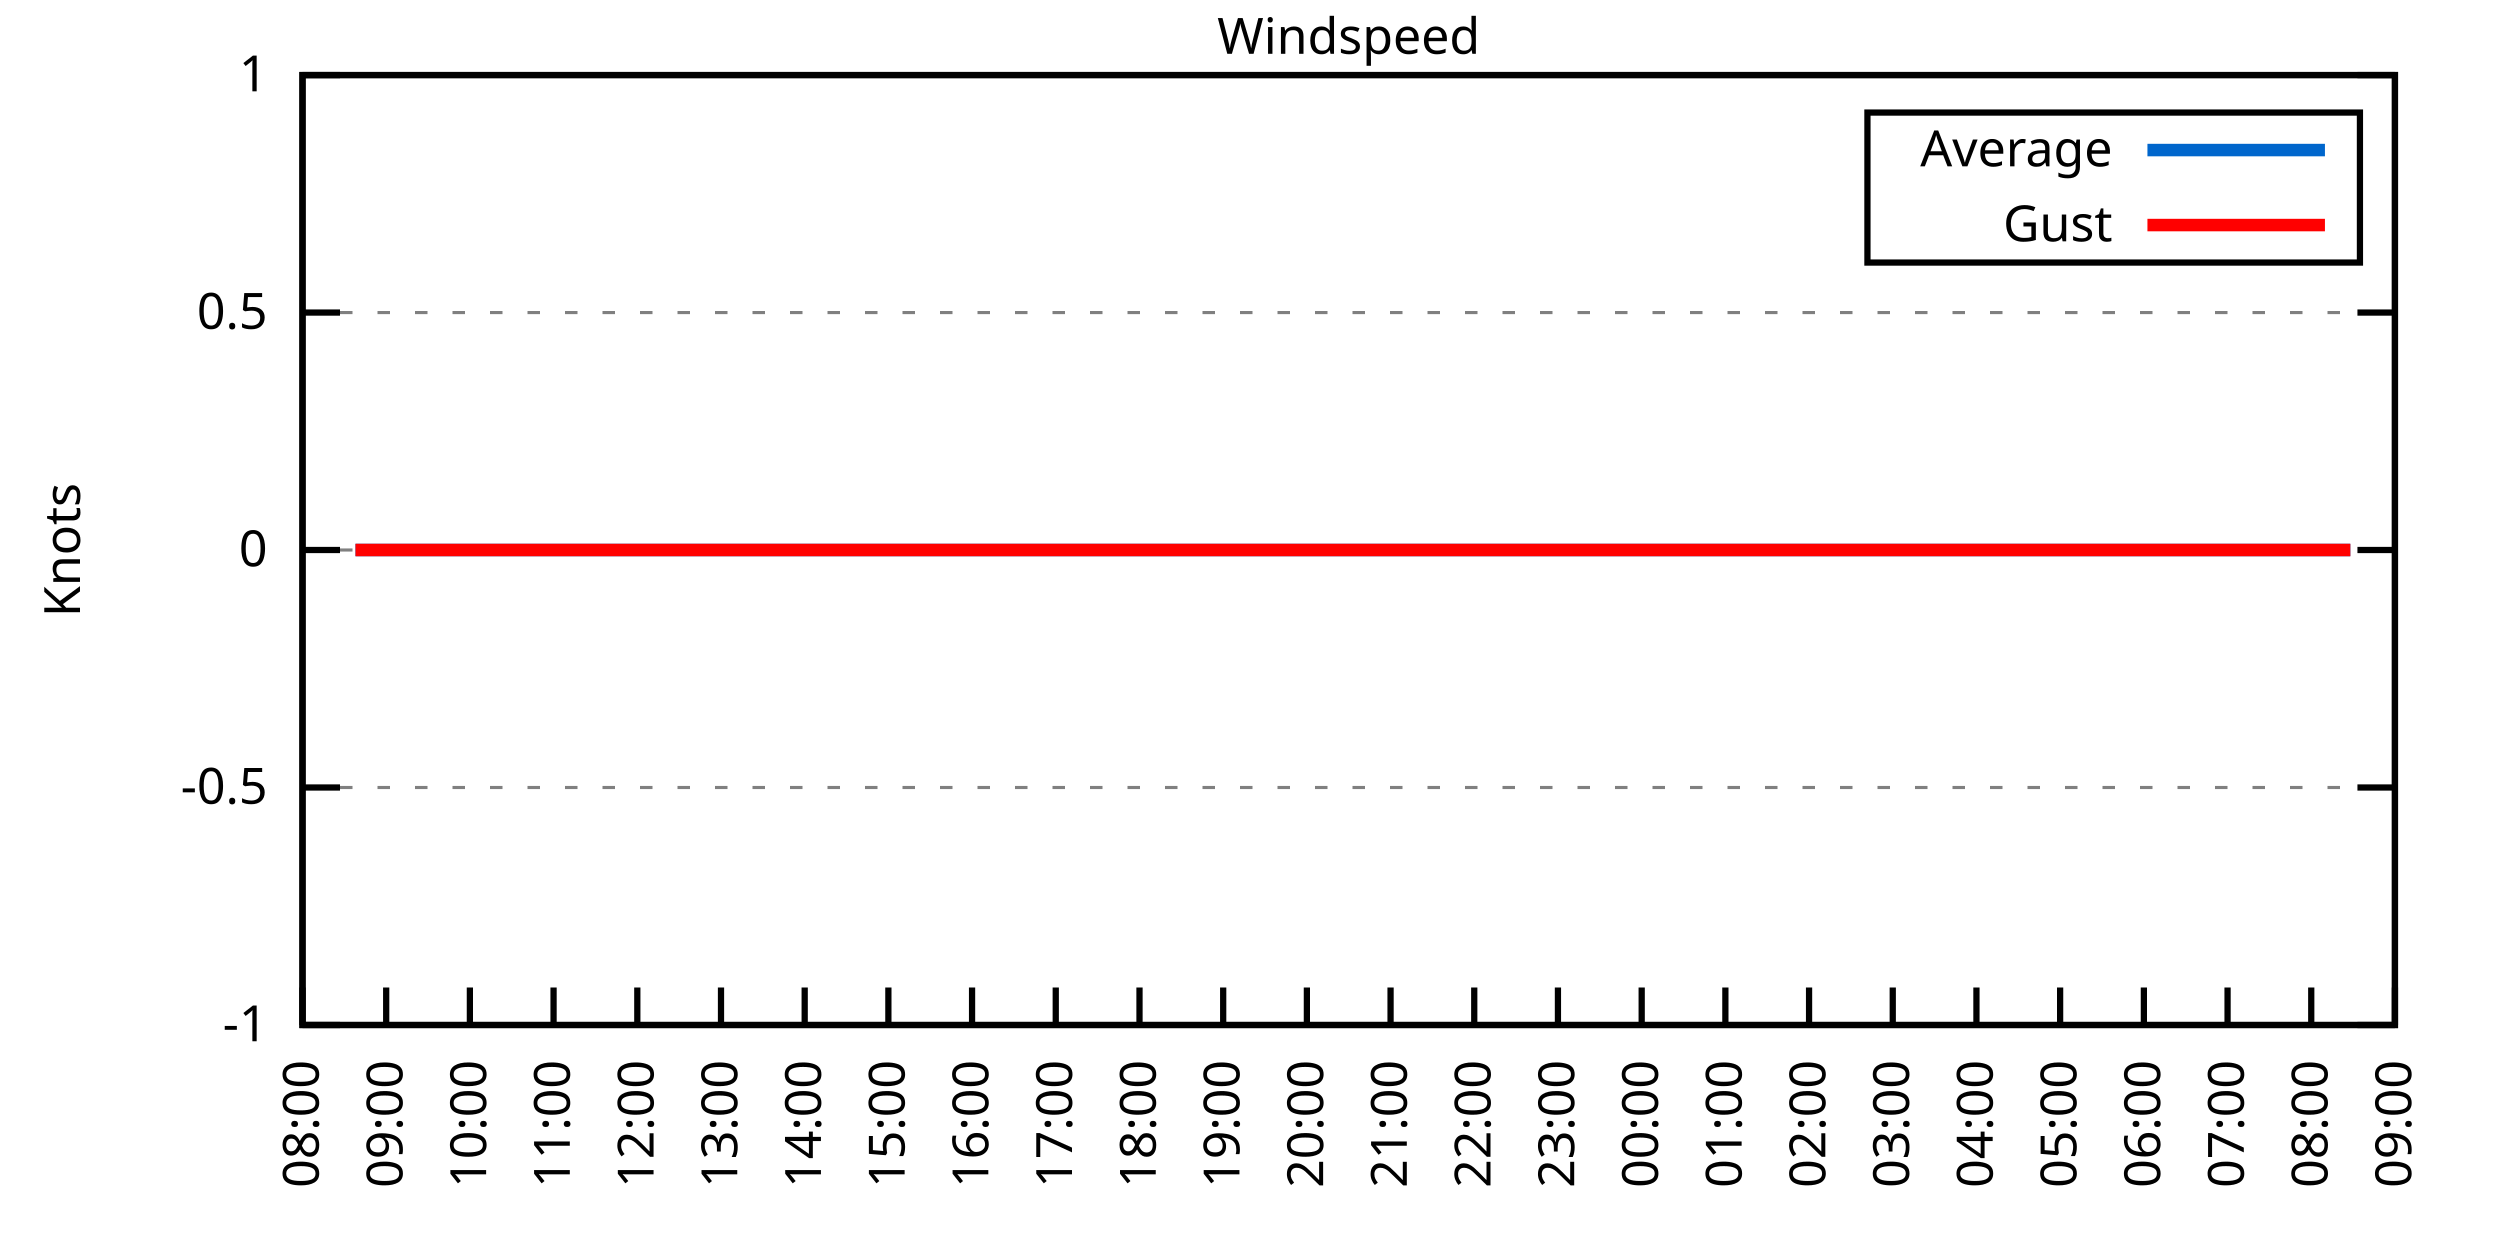
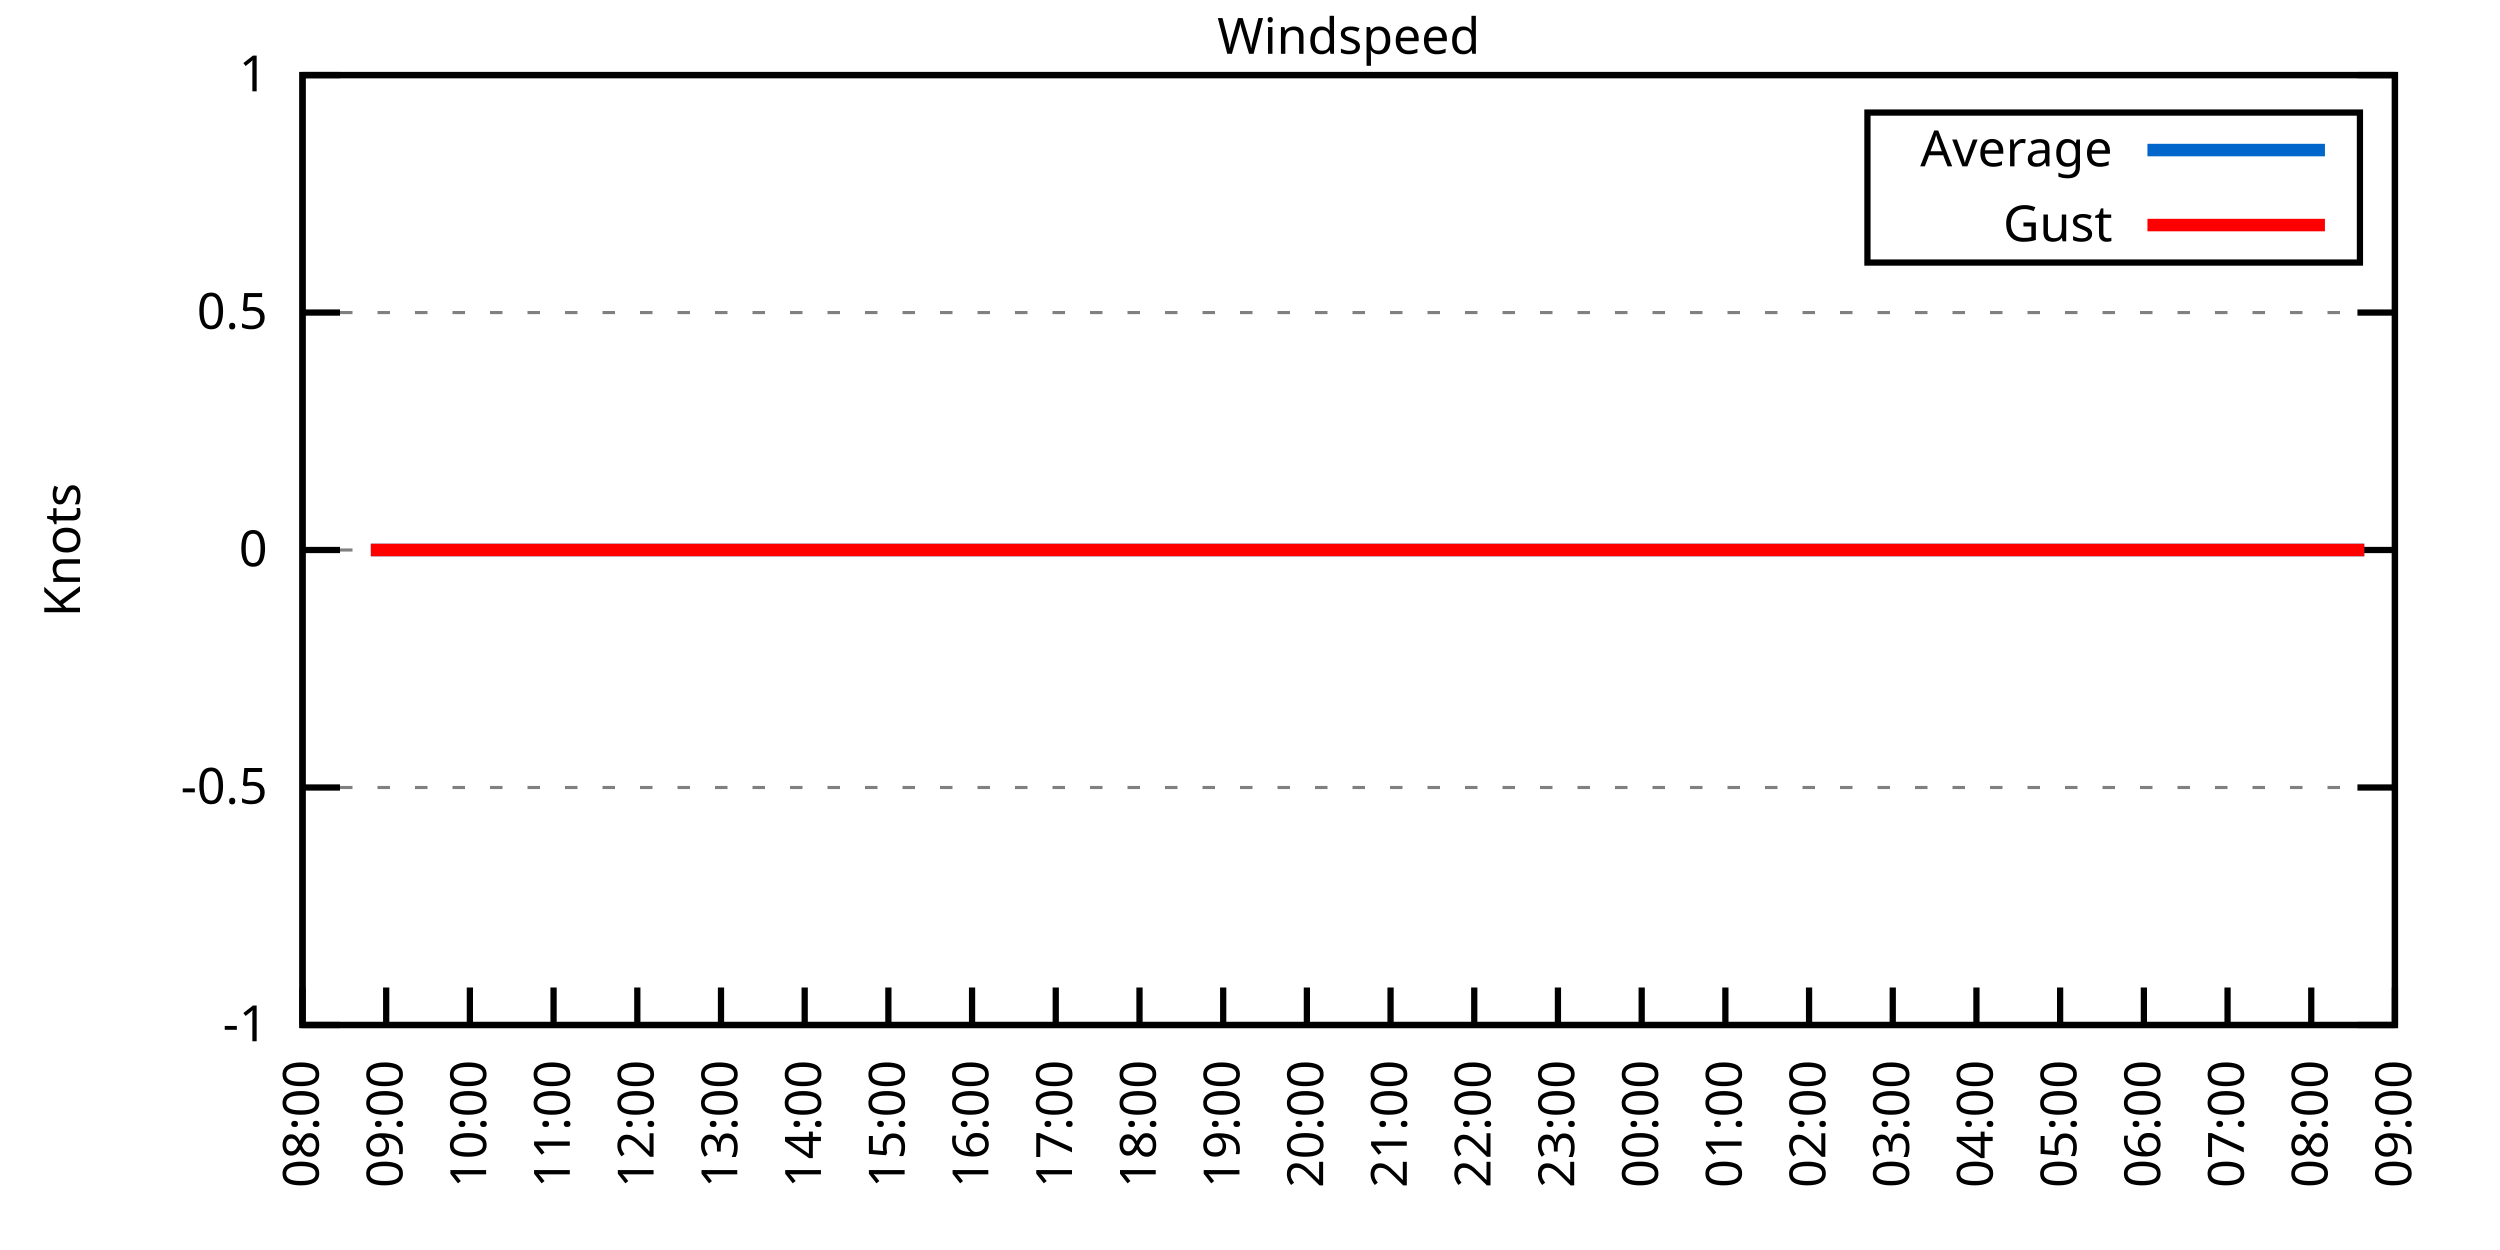
<svg xmlns="http://www.w3.org/2000/svg" xmlns:xlink="http://www.w3.org/1999/xlink" width="400" height="200" viewBox="0 0 400 200">
  <g id="gnuplot_canvas">
    <rect x="0" y="0" width="400" height="200" fill="none" />
    <defs>
      <circle id="gpDot" r="0.5" stroke-width="0.5" stroke="currentColor" />
      <path id="gpPt0" stroke-width="0.333" stroke="currentColor" d="M-1,0 h2 M0,-1 v2" />
      <path id="gpPt1" stroke-width="0.333" stroke="currentColor" d="M-1,-1 L1,1 M1,-1 L-1,1" />
      <path id="gpPt2" stroke-width="0.333" stroke="currentColor" d="M-1,0 L1,0 M0,-1 L0,1 M-1,-1 L1,1 M-1,1 L1,-1" />
      <rect id="gpPt3" stroke-width="0.333" stroke="currentColor" x="-1" y="-1" width="2" height="2" />
      <rect id="gpPt4" stroke-width="0.333" stroke="currentColor" fill="currentColor" x="-1" y="-1" width="2" height="2" />
      <circle id="gpPt5" stroke-width="0.333" stroke="currentColor" cx="0" cy="0" r="1" />
      <use xlink:href="#gpPt5" id="gpPt6" fill="currentColor" stroke="none" />
      <path id="gpPt7" stroke-width="0.333" stroke="currentColor" d="M0,-1.33 L-1.33,0.67 L1.33,0.67 z" />
      <use xlink:href="#gpPt7" id="gpPt8" fill="currentColor" stroke="none" />
      <use xlink:href="#gpPt7" id="gpPt9" stroke="currentColor" transform="rotate(180)" />
      <use xlink:href="#gpPt9" id="gpPt10" fill="currentColor" stroke="none" />
      <use xlink:href="#gpPt3" id="gpPt11" stroke="currentColor" transform="rotate(45)" />
      <use xlink:href="#gpPt11" id="gpPt12" fill="currentColor" stroke="none" />
      <path id="gpPt13" stroke-width="0.333" stroke="currentColor" d="M0,1.330 L1.265,0.411 L0.782,-1.067 L-0.782,-1.076 L-1.265,0.411 z" />
      <use xlink:href="#gpPt13" id="gpPt14" fill="currentColor" stroke="none" />
      <filter id="textbox" filterUnits="objectBoundingBox" x="0" y="0" height="1" width="1">
        <feFlood flood-color="white" flood-opacity="1" result="bgnd" />
        <feComposite in="SourceGraphic" in2="bgnd" operator="atop" />
      </filter>
      <filter id="greybox" filterUnits="objectBoundingBox" x="0" y="0" height="1" width="1">
        <feFlood flood-color="lightgrey" flood-opacity="1" result="grey" />
        <feComposite in="SourceGraphic" in2="grey" operator="atop" />
      </filter>
    </defs>
    <g fill="none" color="white" stroke="currentColor" stroke-width="1.00" stroke-linecap="butt" stroke-linejoin="miter">
</g>
    <g fill="none" color="black" stroke="currentColor" stroke-width="1.00" stroke-linecap="butt" stroke-linejoin="miter">
      <g stroke="none" shape-rendering="crispEdges">
        <polygon fill="rgb(255, 255, 255)" points="48.40,164.00 383.18,164.00 383.18,12.02 48.40,12.02 " />
      </g>
    </g>
    <g fill="none" color="black" stroke="currentColor" stroke-width="1.00" stroke-linecap="butt" stroke-linejoin="miter">
</g>
    <g fill="none" color="black" stroke="black" stroke-width="0.50" stroke-linecap="butt" stroke-linejoin="miter">
</g>
    <g fill="none" color="gray" stroke="currentColor" stroke-width="0.50" stroke-linecap="butt" stroke-linejoin="miter">
      <path stroke="gray" stroke-dasharray="2,4" class="gridline" d="M48.40,164.00 L383.19,164.00  " />
    </g>
    <g fill="none" color="gray" stroke="gray" stroke-width="1.00" stroke-linecap="butt" stroke-linejoin="miter">
</g>
    <g fill="none" color="black" stroke="currentColor" stroke-width="1.00" stroke-linecap="butt" stroke-linejoin="miter">
      <path stroke="black" d="M48.40,164.00 L54.40,164.00 M383.19,164.00 L377.19,164.00  " />
      <g transform="translate(42.80,166.60)" stroke="none" fill="black" font-family="Sans" font-size="8.00" text-anchor="end">
        <text>
          <tspan font-family="Sans">-1</tspan>
        </text>
      </g>
    </g>
    <g fill="none" color="black" stroke="currentColor" stroke-width="1.00" stroke-linecap="butt" stroke-linejoin="miter">
</g>
    <g fill="none" color="black" stroke="black" stroke-width="0.50" stroke-linecap="butt" stroke-linejoin="miter">
</g>
    <g fill="none" color="gray" stroke="currentColor" stroke-width="0.50" stroke-linecap="butt" stroke-linejoin="miter">
      <path stroke="gray" stroke-dasharray="2,4" class="gridline" d="M48.40,126.00 L383.19,126.00  " />
    </g>
    <g fill="none" color="gray" stroke="gray" stroke-width="1.00" stroke-linecap="butt" stroke-linejoin="miter">
</g>
    <g fill="none" color="black" stroke="currentColor" stroke-width="1.00" stroke-linecap="butt" stroke-linejoin="miter">
      <path stroke="black" d="M48.40,126.00 L54.40,126.00 M383.19,126.00 L377.19,126.00  " />
      <g transform="translate(42.80,128.60)" stroke="none" fill="black" font-family="Sans" font-size="8.00" text-anchor="end">
        <text>
          <tspan font-family="Sans">-0.5</tspan>
        </text>
      </g>
    </g>
    <g fill="none" color="black" stroke="currentColor" stroke-width="1.00" stroke-linecap="butt" stroke-linejoin="miter">
</g>
    <g fill="none" color="black" stroke="black" stroke-width="0.50" stroke-linecap="butt" stroke-linejoin="miter">
</g>
    <g fill="none" color="gray" stroke="currentColor" stroke-width="0.50" stroke-linecap="butt" stroke-linejoin="miter">
      <path stroke="gray" stroke-dasharray="2,4" class="gridline" d="M48.40,88.00 L383.19,88.00  " />
    </g>
    <g fill="none" color="gray" stroke="gray" stroke-width="1.00" stroke-linecap="butt" stroke-linejoin="miter">
</g>
    <g fill="none" color="black" stroke="currentColor" stroke-width="1.00" stroke-linecap="butt" stroke-linejoin="miter">
      <path stroke="black" d="M48.40,88.00 L54.40,88.00 M383.19,88.00 L377.19,88.00  " />
      <g transform="translate(42.80,90.60)" stroke="none" fill="black" font-family="Sans" font-size="8.00" text-anchor="end">
        <text>
          <tspan font-family="Sans"> 0</tspan>
        </text>
      </g>
    </g>
    <g fill="none" color="black" stroke="currentColor" stroke-width="1.00" stroke-linecap="butt" stroke-linejoin="miter">
</g>
    <g fill="none" color="black" stroke="black" stroke-width="0.50" stroke-linecap="butt" stroke-linejoin="miter">
</g>
    <g fill="none" color="gray" stroke="currentColor" stroke-width="0.50" stroke-linecap="butt" stroke-linejoin="miter">
      <path stroke="gray" stroke-dasharray="2,4" class="gridline" d="M48.40,50.01 L383.19,50.01  " />
    </g>
    <g fill="none" color="gray" stroke="gray" stroke-width="1.00" stroke-linecap="butt" stroke-linejoin="miter">
</g>
    <g fill="none" color="black" stroke="currentColor" stroke-width="1.00" stroke-linecap="butt" stroke-linejoin="miter">
      <path stroke="black" d="M48.40,50.01 L54.40,50.01 M383.19,50.01 L377.19,50.01  " />
      <g transform="translate(42.80,52.61)" stroke="none" fill="black" font-family="Sans" font-size="8.00" text-anchor="end">
        <text>
          <tspan font-family="Sans"> 0.5</tspan>
        </text>
      </g>
    </g>
    <g fill="none" color="black" stroke="currentColor" stroke-width="1.00" stroke-linecap="butt" stroke-linejoin="miter">
</g>
    <g fill="none" color="black" stroke="black" stroke-width="0.50" stroke-linecap="butt" stroke-linejoin="miter">
</g>
    <g fill="none" color="gray" stroke="currentColor" stroke-width="0.50" stroke-linecap="butt" stroke-linejoin="miter">
      <path stroke="gray" stroke-dasharray="2,4" class="gridline" d="M48.40,12.01 L383.19,12.01  " />
    </g>
    <g fill="none" color="gray" stroke="gray" stroke-width="1.00" stroke-linecap="butt" stroke-linejoin="miter">
</g>
    <g fill="none" color="black" stroke="currentColor" stroke-width="1.00" stroke-linecap="butt" stroke-linejoin="miter">
      <path stroke="black" d="M48.40,12.01 L54.40,12.01 M383.19,12.01 L377.19,12.01  " />
      <g transform="translate(42.80,14.61)" stroke="none" fill="black" font-family="Sans" font-size="8.00" text-anchor="end">
        <text>
          <tspan font-family="Sans"> 1</tspan>
        </text>
      </g>
    </g>
    <g fill="none" color="black" stroke="currentColor" stroke-width="1.00" stroke-linecap="butt" stroke-linejoin="miter">
      <path stroke="black" d="M48.40,164.00 L48.40,158.00  " />
      <g transform="translate(51.00,169.60) rotate(270.00)" stroke="none" fill="black" font-family="Sans" font-size="8.00" text-anchor="end">
        <text>
          <tspan font-family="Sans">08:00</tspan>
        </text>
      </g>
    </g>
    <g fill="none" color="black" stroke="currentColor" stroke-width="1.00" stroke-linecap="butt" stroke-linejoin="miter">
      <path stroke="black" d="M61.79,164.00 L61.79,158.00  " />
      <g transform="translate(64.39,169.60) rotate(270.00)" stroke="none" fill="black" font-family="Sans" font-size="8.00" text-anchor="end">
        <text>
          <tspan font-family="Sans">09:00</tspan>
        </text>
      </g>
    </g>
    <g fill="none" color="black" stroke="currentColor" stroke-width="1.00" stroke-linecap="butt" stroke-linejoin="miter">
      <path stroke="black" d="M75.18,164.00 L75.18,158.00  " />
      <g transform="translate(77.78,169.60) rotate(270.00)" stroke="none" fill="black" font-family="Sans" font-size="8.00" text-anchor="end">
        <text>
          <tspan font-family="Sans">10:00</tspan>
        </text>
      </g>
    </g>
    <g fill="none" color="black" stroke="currentColor" stroke-width="1.00" stroke-linecap="butt" stroke-linejoin="miter">
      <path stroke="black" d="M88.57,164.00 L88.57,158.00  " />
      <g transform="translate(91.17,169.60) rotate(270.00)" stroke="none" fill="black" font-family="Sans" font-size="8.00" text-anchor="end">
        <text>
          <tspan font-family="Sans">11:00</tspan>
        </text>
      </g>
    </g>
    <g fill="none" color="black" stroke="currentColor" stroke-width="1.00" stroke-linecap="butt" stroke-linejoin="miter">
      <path stroke="black" d="M101.97,164.00 L101.97,158.00  " />
      <g transform="translate(104.57,169.60) rotate(270.00)" stroke="none" fill="black" font-family="Sans" font-size="8.00" text-anchor="end">
        <text>
          <tspan font-family="Sans">12:00</tspan>
        </text>
      </g>
    </g>
    <g fill="none" color="black" stroke="currentColor" stroke-width="1.00" stroke-linecap="butt" stroke-linejoin="miter">
      <path stroke="black" d="M115.36,164.00 L115.36,158.00  " />
      <g transform="translate(117.96,169.60) rotate(270.00)" stroke="none" fill="black" font-family="Sans" font-size="8.00" text-anchor="end">
        <text>
          <tspan font-family="Sans">13:00</tspan>
        </text>
      </g>
    </g>
    <g fill="none" color="black" stroke="currentColor" stroke-width="1.00" stroke-linecap="butt" stroke-linejoin="miter">
      <path stroke="black" d="M128.75,164.00 L128.75,158.00  " />
      <g transform="translate(131.35,169.60) rotate(270.00)" stroke="none" fill="black" font-family="Sans" font-size="8.00" text-anchor="end">
        <text>
          <tspan font-family="Sans">14:00</tspan>
        </text>
      </g>
    </g>
    <g fill="none" color="black" stroke="currentColor" stroke-width="1.00" stroke-linecap="butt" stroke-linejoin="miter">
      <path stroke="black" d="M142.14,164.00 L142.14,158.00  " />
      <g transform="translate(144.74,169.60) rotate(270.00)" stroke="none" fill="black" font-family="Sans" font-size="8.00" text-anchor="end">
        <text>
          <tspan font-family="Sans">15:00</tspan>
        </text>
      </g>
    </g>
    <g fill="none" color="black" stroke="currentColor" stroke-width="1.00" stroke-linecap="butt" stroke-linejoin="miter">
      <path stroke="black" d="M155.53,164.00 L155.53,158.00  " />
      <g transform="translate(158.13,169.60) rotate(270.00)" stroke="none" fill="black" font-family="Sans" font-size="8.00" text-anchor="end">
        <text>
          <tspan font-family="Sans">16:00</tspan>
        </text>
      </g>
    </g>
    <g fill="none" color="black" stroke="currentColor" stroke-width="1.00" stroke-linecap="butt" stroke-linejoin="miter">
      <path stroke="black" d="M168.92,164.00 L168.92,158.00  " />
      <g transform="translate(171.52,169.60) rotate(270.00)" stroke="none" fill="black" font-family="Sans" font-size="8.00" text-anchor="end">
        <text>
          <tspan font-family="Sans">17:00</tspan>
        </text>
      </g>
    </g>
    <g fill="none" color="black" stroke="currentColor" stroke-width="1.00" stroke-linecap="butt" stroke-linejoin="miter">
      <path stroke="black" d="M182.32,164.00 L182.32,158.00  " />
      <g transform="translate(184.92,169.60) rotate(270.00)" stroke="none" fill="black" font-family="Sans" font-size="8.00" text-anchor="end">
        <text>
          <tspan font-family="Sans">18:00</tspan>
        </text>
      </g>
    </g>
    <g fill="none" color="black" stroke="currentColor" stroke-width="1.00" stroke-linecap="butt" stroke-linejoin="miter">
      <path stroke="black" d="M195.71,164.00 L195.71,158.00  " />
      <g transform="translate(198.31,169.60) rotate(270.00)" stroke="none" fill="black" font-family="Sans" font-size="8.00" text-anchor="end">
        <text>
          <tspan font-family="Sans">19:00</tspan>
        </text>
      </g>
    </g>
    <g fill="none" color="black" stroke="currentColor" stroke-width="1.00" stroke-linecap="butt" stroke-linejoin="miter">
      <path stroke="black" d="M209.10,164.00 L209.10,158.00  " />
      <g transform="translate(211.70,169.60) rotate(270.00)" stroke="none" fill="black" font-family="Sans" font-size="8.00" text-anchor="end">
        <text>
          <tspan font-family="Sans">20:00</tspan>
        </text>
      </g>
    </g>
    <g fill="none" color="black" stroke="currentColor" stroke-width="1.00" stroke-linecap="butt" stroke-linejoin="miter">
      <path stroke="black" d="M222.49,164.00 L222.49,158.00  " />
      <g transform="translate(225.09,169.60) rotate(270.00)" stroke="none" fill="black" font-family="Sans" font-size="8.00" text-anchor="end">
        <text>
          <tspan font-family="Sans">21:00</tspan>
        </text>
      </g>
    </g>
    <g fill="none" color="black" stroke="currentColor" stroke-width="1.00" stroke-linecap="butt" stroke-linejoin="miter">
      <path stroke="black" d="M235.88,164.00 L235.88,158.00  " />
      <g transform="translate(238.48,169.60) rotate(270.00)" stroke="none" fill="black" font-family="Sans" font-size="8.00" text-anchor="end">
        <text>
          <tspan font-family="Sans">22:00</tspan>
        </text>
      </g>
    </g>
    <g fill="none" color="black" stroke="currentColor" stroke-width="1.00" stroke-linecap="butt" stroke-linejoin="miter">
      <path stroke="black" d="M249.27,164.00 L249.27,158.00  " />
      <g transform="translate(251.87,169.60) rotate(270.00)" stroke="none" fill="black" font-family="Sans" font-size="8.00" text-anchor="end">
        <text>
          <tspan font-family="Sans">23:00</tspan>
        </text>
      </g>
    </g>
    <g fill="none" color="black" stroke="currentColor" stroke-width="1.00" stroke-linecap="butt" stroke-linejoin="miter">
      <path stroke="black" d="M262.67,164.00 L262.67,158.00  " />
      <g transform="translate(265.27,169.60) rotate(270.00)" stroke="none" fill="black" font-family="Sans" font-size="8.00" text-anchor="end">
        <text>
          <tspan font-family="Sans">00:00</tspan>
        </text>
      </g>
    </g>
    <g fill="none" color="black" stroke="currentColor" stroke-width="1.00" stroke-linecap="butt" stroke-linejoin="miter">
      <path stroke="black" d="M276.06,164.00 L276.06,158.00  " />
      <g transform="translate(278.66,169.60) rotate(270.00)" stroke="none" fill="black" font-family="Sans" font-size="8.00" text-anchor="end">
        <text>
          <tspan font-family="Sans">01:00</tspan>
        </text>
      </g>
    </g>
    <g fill="none" color="black" stroke="currentColor" stroke-width="1.00" stroke-linecap="butt" stroke-linejoin="miter">
      <path stroke="black" d="M289.45,164.00 L289.45,158.00  " />
      <g transform="translate(292.05,169.60) rotate(270.00)" stroke="none" fill="black" font-family="Sans" font-size="8.00" text-anchor="end">
        <text>
          <tspan font-family="Sans">02:00</tspan>
        </text>
      </g>
    </g>
    <g fill="none" color="black" stroke="currentColor" stroke-width="1.00" stroke-linecap="butt" stroke-linejoin="miter">
      <path stroke="black" d="M302.84,164.00 L302.84,158.00  " />
      <g transform="translate(305.44,169.60) rotate(270.00)" stroke="none" fill="black" font-family="Sans" font-size="8.00" text-anchor="end">
        <text>
          <tspan font-family="Sans">03:00</tspan>
        </text>
      </g>
    </g>
    <g fill="none" color="black" stroke="currentColor" stroke-width="1.00" stroke-linecap="butt" stroke-linejoin="miter">
      <path stroke="black" d="M316.23,164.00 L316.23,158.00  " />
      <g transform="translate(318.83,169.60) rotate(270.00)" stroke="none" fill="black" font-family="Sans" font-size="8.00" text-anchor="end">
        <text>
          <tspan font-family="Sans">04:00</tspan>
        </text>
      </g>
    </g>
    <g fill="none" color="black" stroke="currentColor" stroke-width="1.00" stroke-linecap="butt" stroke-linejoin="miter">
      <path stroke="black" d="M329.62,164.00 L329.62,158.00  " />
      <g transform="translate(332.22,169.60) rotate(270.00)" stroke="none" fill="black" font-family="Sans" font-size="8.00" text-anchor="end">
        <text>
          <tspan font-family="Sans">05:00</tspan>
        </text>
      </g>
    </g>
    <g fill="none" color="black" stroke="currentColor" stroke-width="1.00" stroke-linecap="butt" stroke-linejoin="miter">
      <path stroke="black" d="M343.02,164.00 L343.02,158.00  " />
      <g transform="translate(345.62,169.60) rotate(270.00)" stroke="none" fill="black" font-family="Sans" font-size="8.00" text-anchor="end">
        <text>
          <tspan font-family="Sans">06:00</tspan>
        </text>
      </g>
    </g>
    <g fill="none" color="black" stroke="currentColor" stroke-width="1.00" stroke-linecap="butt" stroke-linejoin="miter">
      <path stroke="black" d="M356.41,164.00 L356.41,158.00  " />
      <g transform="translate(359.01,169.60) rotate(270.00)" stroke="none" fill="black" font-family="Sans" font-size="8.00" text-anchor="end">
        <text>
          <tspan font-family="Sans">07:00</tspan>
        </text>
      </g>
    </g>
    <g fill="none" color="black" stroke="currentColor" stroke-width="1.00" stroke-linecap="butt" stroke-linejoin="miter">
      <path stroke="black" d="M369.80,164.00 L369.80,158.00  " />
      <g transform="translate(372.40,169.60) rotate(270.00)" stroke="none" fill="black" font-family="Sans" font-size="8.00" text-anchor="end">
        <text>
          <tspan font-family="Sans">08:00</tspan>
        </text>
      </g>
    </g>
    <g fill="none" color="black" stroke="currentColor" stroke-width="1.00" stroke-linecap="butt" stroke-linejoin="miter">
      <path stroke="black" d="M383.19,164.00 L383.19,158.00  " />
      <g transform="translate(385.79,169.60) rotate(270.00)" stroke="none" fill="black" font-family="Sans" font-size="8.00" text-anchor="end">
        <text>
          <tspan font-family="Sans">09:00</tspan>
        </text>
      </g>
    </g>
    <g fill="none" color="black" stroke="currentColor" stroke-width="1.00" stroke-linecap="butt" stroke-linejoin="miter">
</g>
    <g fill="none" color="black" stroke="currentColor" stroke-width="1.00" stroke-linecap="butt" stroke-linejoin="miter">
      <path stroke="black" d="M48.40,12.01 L48.40,164.00 L383.19,164.00 L383.19,12.01 L48.40,12.01 Z  " />
    </g>
    <g fill="none" color="black" stroke="currentColor" stroke-width="1.00" stroke-linecap="butt" stroke-linejoin="miter">
</g>
    <g fill="none" color="black" stroke="currentColor" stroke-width="1.00" stroke-linecap="butt" stroke-linejoin="miter">
      <path stroke="black" d="M298.79,42.01 L298.79,18.01 L377.59,18.01 L377.59,42.01 L298.79,42.01 Z  " />
    </g>
    <g id="Windspeed_plot_1">
      <g fill="none" color="white" stroke="black" stroke-width="2.00" stroke-linecap="butt" stroke-linejoin="miter">
</g>
      <g fill="none" color="black" stroke="currentColor" stroke-width="2.00" stroke-linecap="butt" stroke-linejoin="miter">
        <g transform="translate(337.99,26.61)" stroke="none" fill="black" font-family="Sans" font-size="8.00" text-anchor="end">
          <text>
            <tspan font-family="Sans">Average</tspan>
          </text>
        </g>
      </g>
      <g fill="none" color="black" stroke="currentColor" stroke-width="2.00" stroke-linecap="butt" stroke-linejoin="miter">
-         <path stroke="rgb(  0, 102, 204)" d="M343.59,24.01 L371.99,24.01 M56.88,88.00 L59.34,88.00 L61.35,88.00 L63.80,88.00 L65.81,88.00 L68.26,88.00   L70.27,88.00 L72.50,88.00 L74.96,88.00 L76.97,88.00 L79.42,88.00 L81.21,88.00 L83.89,88.00 L85.67,88.00   L88.35,88.00 L90.36,88.00 L92.82,88.00 L95.05,88.00 L97.06,88.00 L99.29,88.00 L101.30,88.00 L103.75,88.00   L106.21,88.00 L108.44,88.00 L110.45,88.00 L112.90,88.00 L115.13,88.00 L117.14,88.00 L119.60,88.00 L121.61,88.00   L123.84,88.00 L126.29,88.00 L128.30,88.00 L130.76,88.00 L132.99,88.00 L135.00,88.00 L137.45,88.00 L139.69,88.00   L141.47,88.00 L144.15,88.00 L145.94,88.00 L148.17,88.00 L150.62,88.00 L152.85,88.00 L155.31,88.00 L157.54,88.00   L159.55,88.00 L161.78,88.00 L164.24,88.00 L166.25,88.00 L168.25,88.00 L170.93,88.00 L172.72,88.00 L175.40,88.00   L177.41,88.00 L179.86,88.00 L182.09,88.00 L184.10,88.00 L186.33,88.00 L188.79,88.00 L190.80,88.00 L193.25,88.00   L195.26,88.00 L197.72,88.00 L199.50,88.00 L201.96,88.00 L204.41,88.00 L206.20,88.00 L208.88,88.00 L210.88,88.00   L212.89,88.00 L215.57,88.00 L217.36,88.00 L220.04,88.00 L222.04,88.00 L224.05,88.00 L226.73,88.00 L228.52,88.00   L231.20,88.00 L233.20,88.00 L235.21,88.00 L237.89,88.00 L240.12,88.00 L241.91,88.00 L244.59,88.00 L246.60,88.00   L248.60,88.00 L250.84,88.00 L253.51,88.00 L255.52,88.00 L257.76,88.00 L260.21,88.00 L262.44,88.00 L264.23,88.00   L266.46,88.00 L268.92,88.00 L270.92,88.00 L273.38,88.00 L275.83,88.00 L277.62,88.00 L280.30,88.00 L282.53,88.00   L284.32,88.00 L286.55,88.00 L288.78,88.00 L291.01,88.00 L293.69,88.00 L295.92,88.00 L297.93,88.00 L300.16,88.00   L302.62,88.00 L304.63,88.00 L306.63,88.00 L308.87,88.00 L311.10,88.00 L313.33,88.00 L315.56,88.00 L318.24,88.00   L320.03,88.00 L322.26,88.00 L324.71,88.00 L327.17,88.00 L329.18,88.00 L331.63,88.00 L333.42,88.00 L335.65,88.00   L338.10,88.00 L340.56,88.00 L342.35,88.00 L344.80,88.00 L347.26,88.00 L349.04,88.00 L351.72,88.00 L353.73,88.00   L356.18,88.00 L358.19,88.00 L360.42,88.00 L362.88,88.00 L364.89,88.00 L367.34,88.00 L369.58,88.00 L371.36,88.00   L373.15,88.00 L376.05,88.00  " />
+         <path stroke="rgb(  0, 102, 204)" d="M343.59,24.01 L371.99,24.01 M59.34,88.00 L61.35,88.00 L63.80,88.00 L65.81,88.00 L68.26,88.00 L70.27,88.00   L72.50,88.00 L74.96,88.00 L76.97,88.00 L79.42,88.00 L81.21,88.00 L83.89,88.00 L85.67,88.00 L88.35,88.00   L90.36,88.00 L92.82,88.00 L95.05,88.00 L97.06,88.00 L99.29,88.00 L101.30,88.00 L103.75,88.00 L106.21,88.00   L108.44,88.00 L110.45,88.00 L112.90,88.00 L115.13,88.00 L117.14,88.00 L119.60,88.00 L121.61,88.00 L123.84,88.00   L126.29,88.00 L128.30,88.00 L130.76,88.00 L132.99,88.00 L135.00,88.00 L137.45,88.00 L139.69,88.00 L141.47,88.00   L144.15,88.00 L145.94,88.00 L148.17,88.00 L150.62,88.00 L152.85,88.00 L155.31,88.00 L157.54,88.00 L159.55,88.00   L161.78,88.00 L164.24,88.00 L166.25,88.00 L168.25,88.00 L170.93,88.00 L172.72,88.00 L175.40,88.00 L177.41,88.00   L179.86,88.00 L182.09,88.00 L184.10,88.00 L186.33,88.00 L188.79,88.00 L190.80,88.00 L193.25,88.00 L195.26,88.00   L197.72,88.00 L199.50,88.00 L201.96,88.00 L204.41,88.00 L206.20,88.00 L208.88,88.00 L210.88,88.00 L212.89,88.00   L215.57,88.00 L217.36,88.00 L220.04,88.00 L222.04,88.00 L224.05,88.00 L226.73,88.00 L228.52,88.00 L231.20,88.00   L233.20,88.00 L235.21,88.00 L237.89,88.00 L240.12,88.00 L241.91,88.00 L244.59,88.00 L246.60,88.00 L248.60,88.00   L250.84,88.00 L253.51,88.00 L255.52,88.00 L257.76,88.00 L260.21,88.00 L262.44,88.00 L264.23,88.00 L266.46,88.00   L268.92,88.00 L270.92,88.00 L273.38,88.00 L275.83,88.00 L277.62,88.00 L280.30,88.00 L282.53,88.00 L284.32,88.00   L286.55,88.00 L288.78,88.00 L291.01,88.00 L293.69,88.00 L295.92,88.00 L297.93,88.00 L300.16,88.00 L302.62,88.00   L304.63,88.00 L306.63,88.00 L308.87,88.00 L311.10,88.00 L313.33,88.00 L315.56,88.00 L318.24,88.00 L320.03,88.00   L322.26,88.00 L324.71,88.00 L327.17,88.00 L329.18,88.00 L331.63,88.00 L333.42,88.00 L335.65,88.00 L338.10,88.00   L340.56,88.00 L342.35,88.00 L344.80,88.00 L347.26,88.00 L349.04,88.00 L351.72,88.00 L353.73,88.00 L356.18,88.00   L358.19,88.00 L360.42,88.00 L362.88,88.00 L364.89,88.00 L367.34,88.00 L369.58,88.00 L371.36,88.00 L373.15,88.00   L376.05,88.00 L378.28,88.00  " />
      </g>
    </g>
    <g id="Windspeed_plot_2">
      <g fill="none" color="black" stroke="currentColor" stroke-width="2.00" stroke-linecap="butt" stroke-linejoin="miter">
        <g transform="translate(337.99,38.61)" stroke="none" fill="black" font-family="Sans" font-size="8.00" text-anchor="end">
          <text>
            <tspan font-family="Sans">Gust</tspan>
          </text>
        </g>
      </g>
      <g fill="none" color="black" stroke="currentColor" stroke-width="2.00" stroke-linecap="butt" stroke-linejoin="miter">
-         <path stroke="rgb(255,   0,   0)" d="M343.59,36.01 L371.99,36.01 M56.88,88.00 L59.34,88.00 L61.35,88.00 L63.80,88.00 L65.81,88.00 L68.26,88.00   L70.27,88.00 L72.50,88.00 L74.96,88.00 L76.97,88.00 L79.42,88.00 L81.21,88.00 L83.89,88.00 L85.67,88.00   L88.35,88.00 L90.36,88.00 L92.82,88.00 L95.05,88.00 L97.06,88.00 L99.29,88.00 L101.30,88.00 L103.75,88.00   L106.21,88.00 L108.44,88.00 L110.45,88.00 L112.90,88.00 L115.13,88.00 L117.14,88.00 L119.60,88.00 L121.61,88.00   L123.84,88.00 L126.29,88.00 L128.30,88.00 L130.76,88.00 L132.99,88.00 L135.00,88.00 L137.45,88.00 L139.69,88.00   L141.47,88.00 L144.15,88.00 L145.94,88.00 L148.17,88.00 L150.62,88.00 L152.85,88.00 L155.31,88.00 L157.54,88.00   L159.55,88.00 L161.78,88.00 L164.24,88.00 L166.25,88.00 L168.25,88.00 L170.93,88.00 L172.72,88.00 L175.40,88.00   L177.41,88.00 L179.86,88.00 L182.09,88.00 L184.10,88.00 L186.33,88.00 L188.79,88.00 L190.80,88.00 L193.25,88.00   L195.26,88.00 L197.72,88.00 L199.50,88.00 L201.96,88.00 L204.41,88.00 L206.20,88.00 L208.88,88.00 L210.88,88.00   L212.89,88.00 L215.57,88.00 L217.36,88.00 L220.04,88.00 L222.04,88.00 L224.05,88.00 L226.73,88.00 L228.52,88.00   L231.20,88.00 L233.20,88.00 L235.21,88.00 L237.89,88.00 L240.12,88.00 L241.91,88.00 L244.59,88.00 L246.60,88.00   L248.60,88.00 L250.84,88.00 L253.51,88.00 L255.52,88.00 L257.76,88.00 L260.21,88.00 L262.44,88.00 L264.23,88.00   L266.46,88.00 L268.92,88.00 L270.92,88.00 L273.38,88.00 L275.83,88.00 L277.62,88.00 L280.30,88.00 L282.53,88.00   L284.32,88.00 L286.55,88.00 L288.78,88.00 L291.01,88.00 L293.69,88.00 L295.92,88.00 L297.93,88.00 L300.16,88.00   L302.62,88.00 L304.63,88.00 L306.63,88.00 L308.87,88.00 L311.10,88.00 L313.33,88.00 L315.56,88.00 L318.24,88.00   L320.03,88.00 L322.26,88.00 L324.71,88.00 L327.17,88.00 L329.18,88.00 L331.63,88.00 L333.42,88.00 L335.65,88.00   L338.10,88.00 L340.56,88.00 L342.35,88.00 L344.80,88.00 L347.26,88.00 L349.04,88.00 L351.72,88.00 L353.73,88.00   L356.18,88.00 L358.19,88.00 L360.42,88.00 L362.88,88.00 L364.89,88.00 L367.34,88.00 L369.58,88.00 L371.36,88.00   L373.15,88.00 L376.05,88.00  " />
+         <path stroke="rgb(255,   0,   0)" d="M343.59,36.01 L371.99,36.01 M59.34,88.00 L61.35,88.00 L63.80,88.00 L65.81,88.00 L68.26,88.00 L70.27,88.00   L72.50,88.00 L74.96,88.00 L76.97,88.00 L79.42,88.00 L81.21,88.00 L83.89,88.00 L85.67,88.00 L88.35,88.00   L90.36,88.00 L92.82,88.00 L95.05,88.00 L97.06,88.00 L99.29,88.00 L101.30,88.00 L103.75,88.00 L106.21,88.00   L108.44,88.00 L110.45,88.00 L112.90,88.00 L115.13,88.00 L117.14,88.00 L119.60,88.00 L121.61,88.00 L123.84,88.00   L126.29,88.00 L128.30,88.00 L130.76,88.00 L132.99,88.00 L135.00,88.00 L137.45,88.00 L139.69,88.00 L141.47,88.00   L144.15,88.00 L145.94,88.00 L148.17,88.00 L150.62,88.00 L152.85,88.00 L155.31,88.00 L157.54,88.00 L159.55,88.00   L161.78,88.00 L164.24,88.00 L166.25,88.00 L168.25,88.00 L170.93,88.00 L172.72,88.00 L175.40,88.00 L177.41,88.00   L179.86,88.00 L182.09,88.00 L184.10,88.00 L186.33,88.00 L188.79,88.00 L190.80,88.00 L193.25,88.00 L195.26,88.00   L197.72,88.00 L199.50,88.00 L201.96,88.00 L204.41,88.00 L206.20,88.00 L208.88,88.00 L210.88,88.00 L212.89,88.00   L215.57,88.00 L217.36,88.00 L220.04,88.00 L222.04,88.00 L224.05,88.00 L226.73,88.00 L228.52,88.00 L231.20,88.00   L233.20,88.00 L235.21,88.00 L237.89,88.00 L240.12,88.00 L241.91,88.00 L244.59,88.00 L246.60,88.00 L248.60,88.00   L250.84,88.00 L253.51,88.00 L255.52,88.00 L257.76,88.00 L260.21,88.00 L262.44,88.00 L264.23,88.00 L266.46,88.00   L268.92,88.00 L270.92,88.00 L273.38,88.00 L275.83,88.00 L277.62,88.00 L280.30,88.00 L282.53,88.00 L284.32,88.00   L286.55,88.00 L288.78,88.00 L291.01,88.00 L293.69,88.00 L295.92,88.00 L297.93,88.00 L300.16,88.00 L302.62,88.00   L304.63,88.00 L306.63,88.00 L308.87,88.00 L311.10,88.00 L313.33,88.00 L315.56,88.00 L318.24,88.00 L320.03,88.00   L322.26,88.00 L324.71,88.00 L327.17,88.00 L329.18,88.00 L331.63,88.00 L333.42,88.00 L335.65,88.00 L338.10,88.00   L340.56,88.00 L342.35,88.00 L344.80,88.00 L347.26,88.00 L349.04,88.00 L351.72,88.00 L353.73,88.00 L356.18,88.00   L358.19,88.00 L360.42,88.00 L362.88,88.00 L364.89,88.00 L367.34,88.00 L369.58,88.00 L371.36,88.00 L373.15,88.00   L376.05,88.00 L378.28,88.00  " />
      </g>
    </g>
    <g fill="none" color="black" stroke="currentColor" stroke-width="2.00" stroke-linecap="butt" stroke-linejoin="miter">
</g>
    <g fill="none" color="black" stroke="black" stroke-width="1.00" stroke-linecap="butt" stroke-linejoin="miter">
</g>
    <g fill="none" color="black" stroke="currentColor" stroke-width="1.00" stroke-linecap="butt" stroke-linejoin="miter">
      <path stroke="black" d="M48.40,12.01 L48.40,164.00 L383.19,164.00 L383.19,12.01 L48.40,12.01 Z  " />
      <g transform="translate(12.80,88.01) rotate(270.00)" stroke="none" fill="black" font-family="Sans" font-size="8.00" text-anchor="middle">
        <text>
          <tspan font-family="Sans">Knots</tspan>
        </text>
      </g>
    </g>
    <g fill="none" color="black" stroke="currentColor" stroke-width="1.00" stroke-linecap="butt" stroke-linejoin="miter">
</g>
    <g fill="none" color="black" stroke="currentColor" stroke-width="1.00" stroke-linecap="butt" stroke-linejoin="miter">
      <g transform="translate(215.79,8.61)" stroke="none" fill="black" font-family="Sans" font-size="8.00" text-anchor="middle">
        <text>
          <tspan font-family="Sans">Windspeed</tspan>
        </text>
      </g>
    </g>
    <g fill="none" color="black" stroke="currentColor" stroke-width="1.00" stroke-linecap="butt" stroke-linejoin="miter">
</g>
  </g>
</svg>
